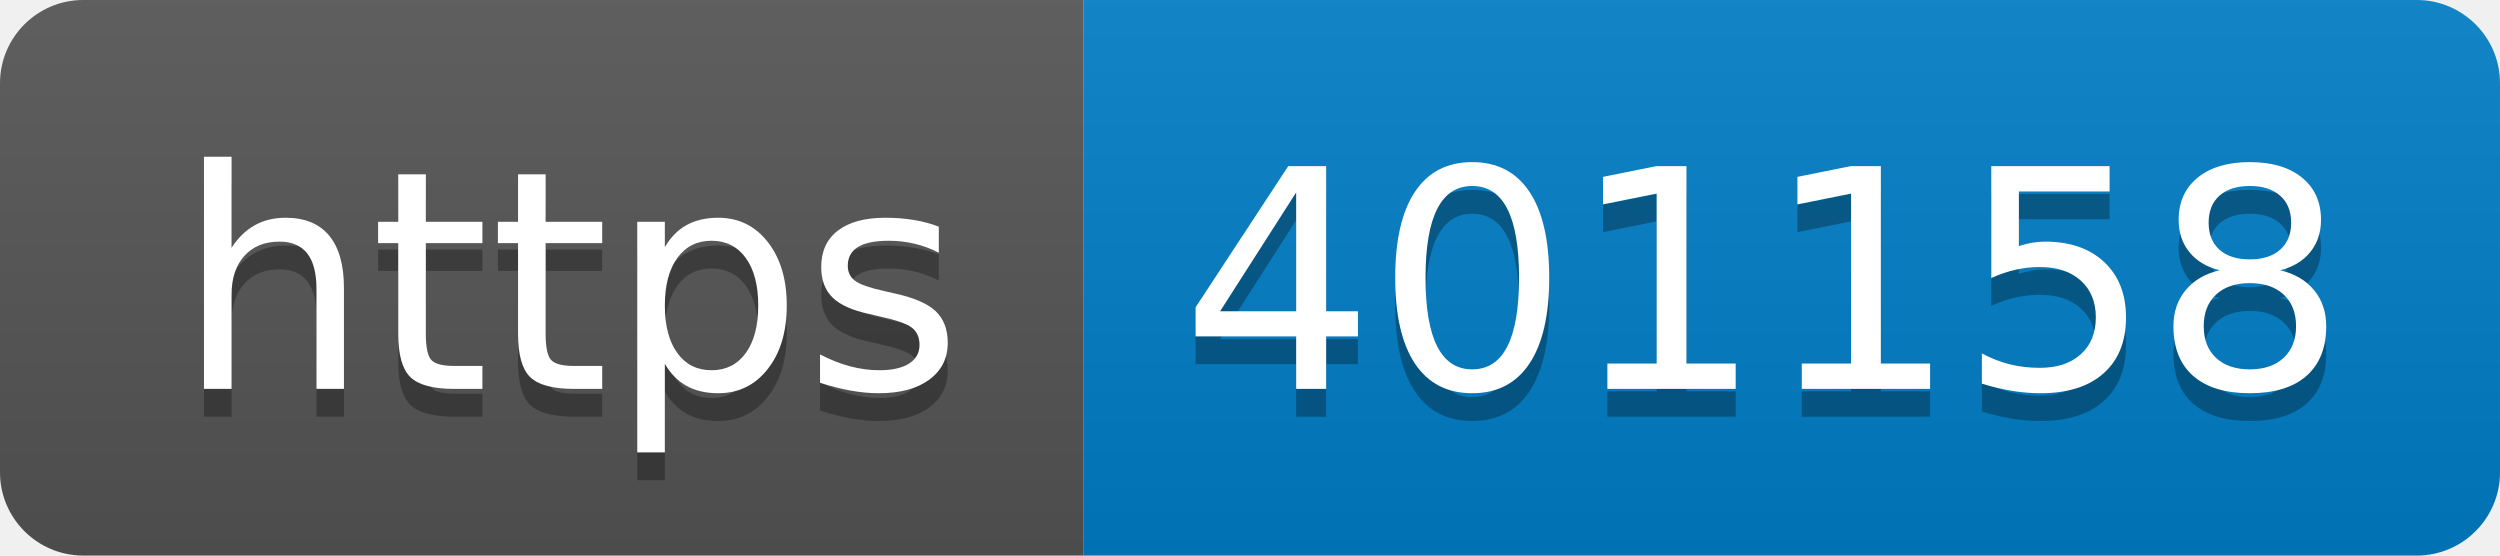
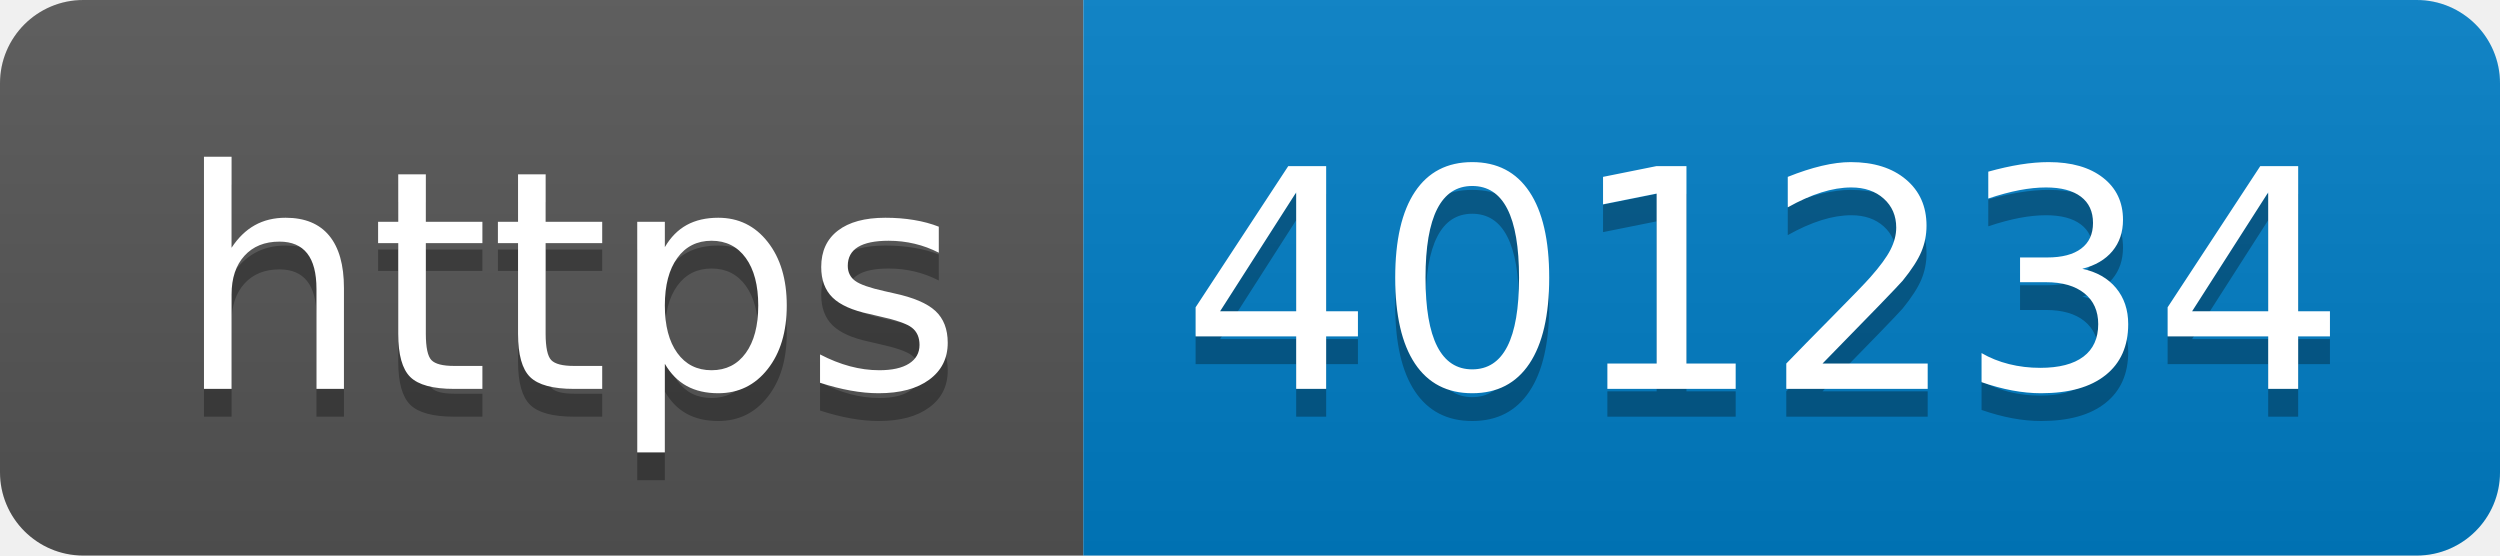
- <svg xmlns="http://www.w3.org/2000/svg" width="90" height="20" role="img" aria-label="https: 401158">
+ <svg xmlns="http://www.w3.org/2000/svg" width="90" height="20" role="img" aria-label="https: 401234">
  <linearGradient id="s" x2="0" y2="100%">
    <stop offset="0" stop-color="#bbb" stop-opacity=".1" />
    <stop offset="1" stop-opacity=".1" />
  </linearGradient>
  <clipPath id="r">
    <rect width="90" height="20" rx="3" fill="#fff" />
  </clipPath>
  <g clip-path="url(#r)">
    <rect width="39" height="20" fill="#555" />
    <rect x="39" width="51" height="20" fill="#007ec6" />
    <rect width="90" height="20" fill="url(#s)" />
  </g>
  <g fill="#fff" text-anchor="middle" font-family="Verdana,Geneva,DejaVu Sans,sans-serif" text-rendering="geometricPrecision" font-size="110">
    <text aria-hidden="true" x="205" y="150" fill="#010101" fill-opacity=".3" transform="scale(.1)" textLength="290">https</text>
    <text x="205" y="140" transform="scale(.1)" fill="#fff" textLength="290">https</text>
-     <text aria-hidden="true" x="635" y="150" fill="#010101" fill-opacity=".3" transform="scale(.1)" textLength="410">401158</text>
-     <text x="635" y="140" transform="scale(.1)" fill="#fff" textLength="410">401158</text>
+     <text aria-hidden="true" x="635" y="150" fill="#010101" fill-opacity=".3" transform="scale(.1)" textLength="410">401234</text>
+     <text x="635" y="140" transform="scale(.1)" fill="#fff" textLength="410">401234</text>
  </g>
</svg>
